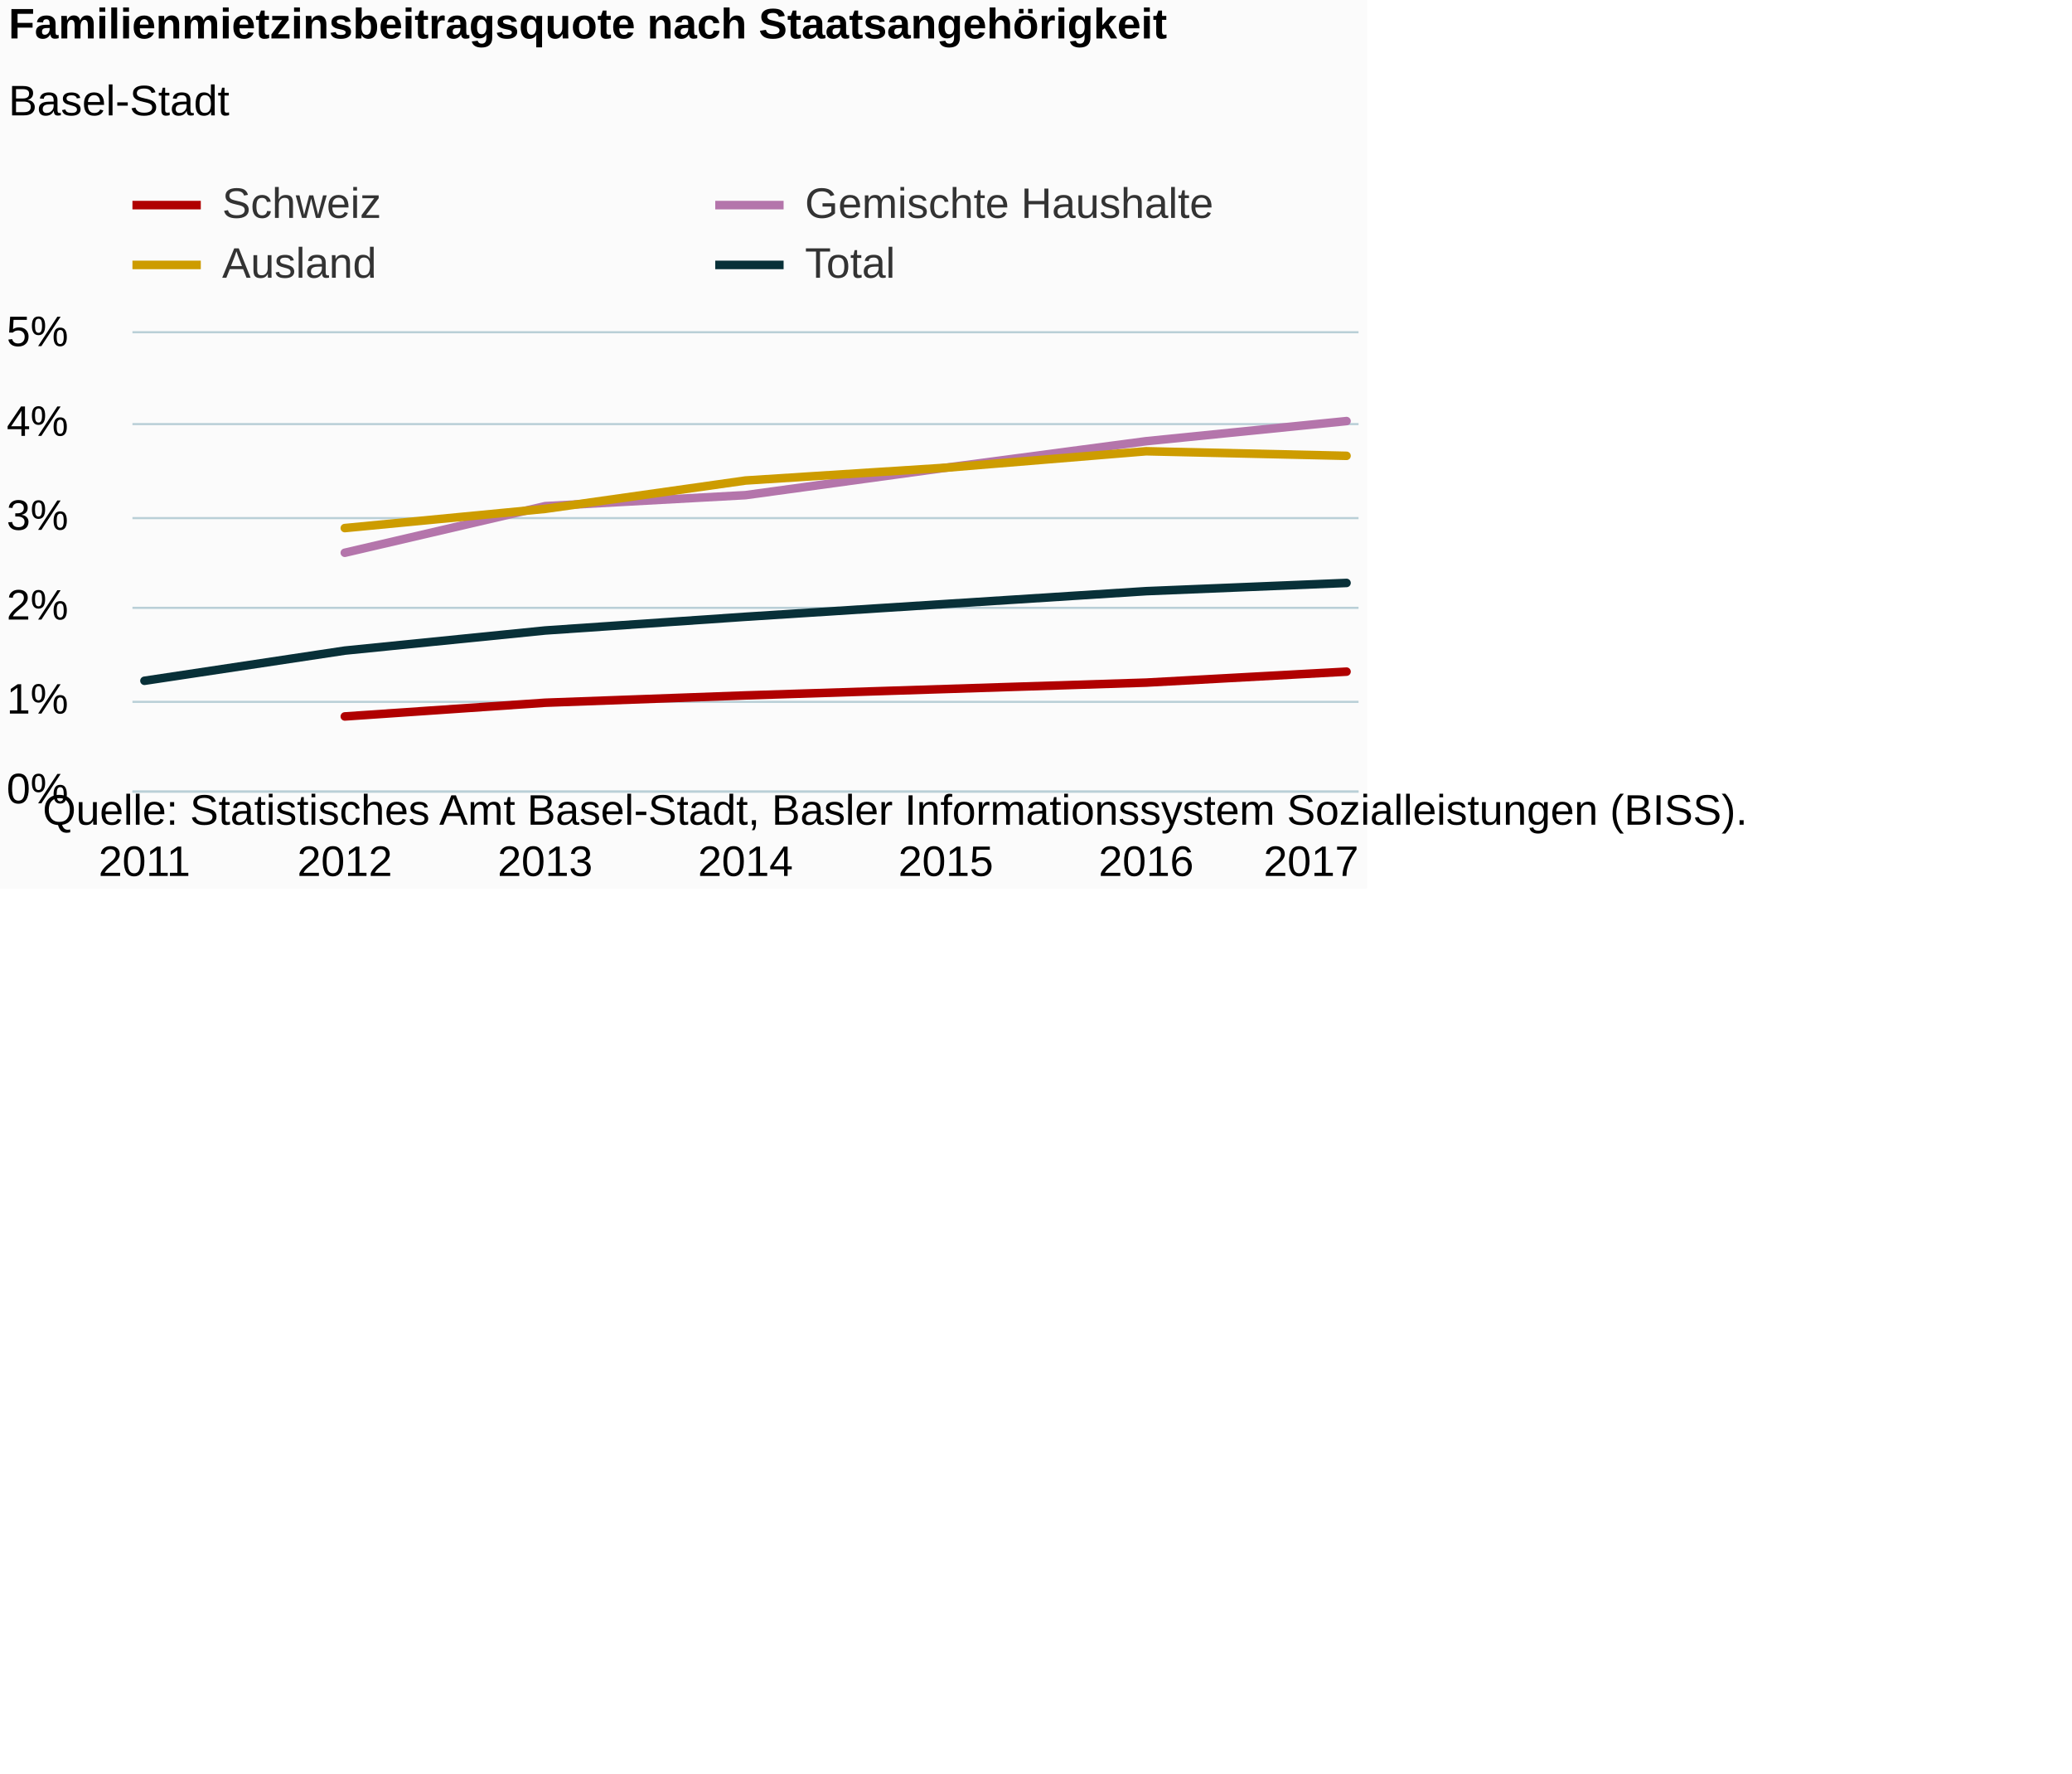
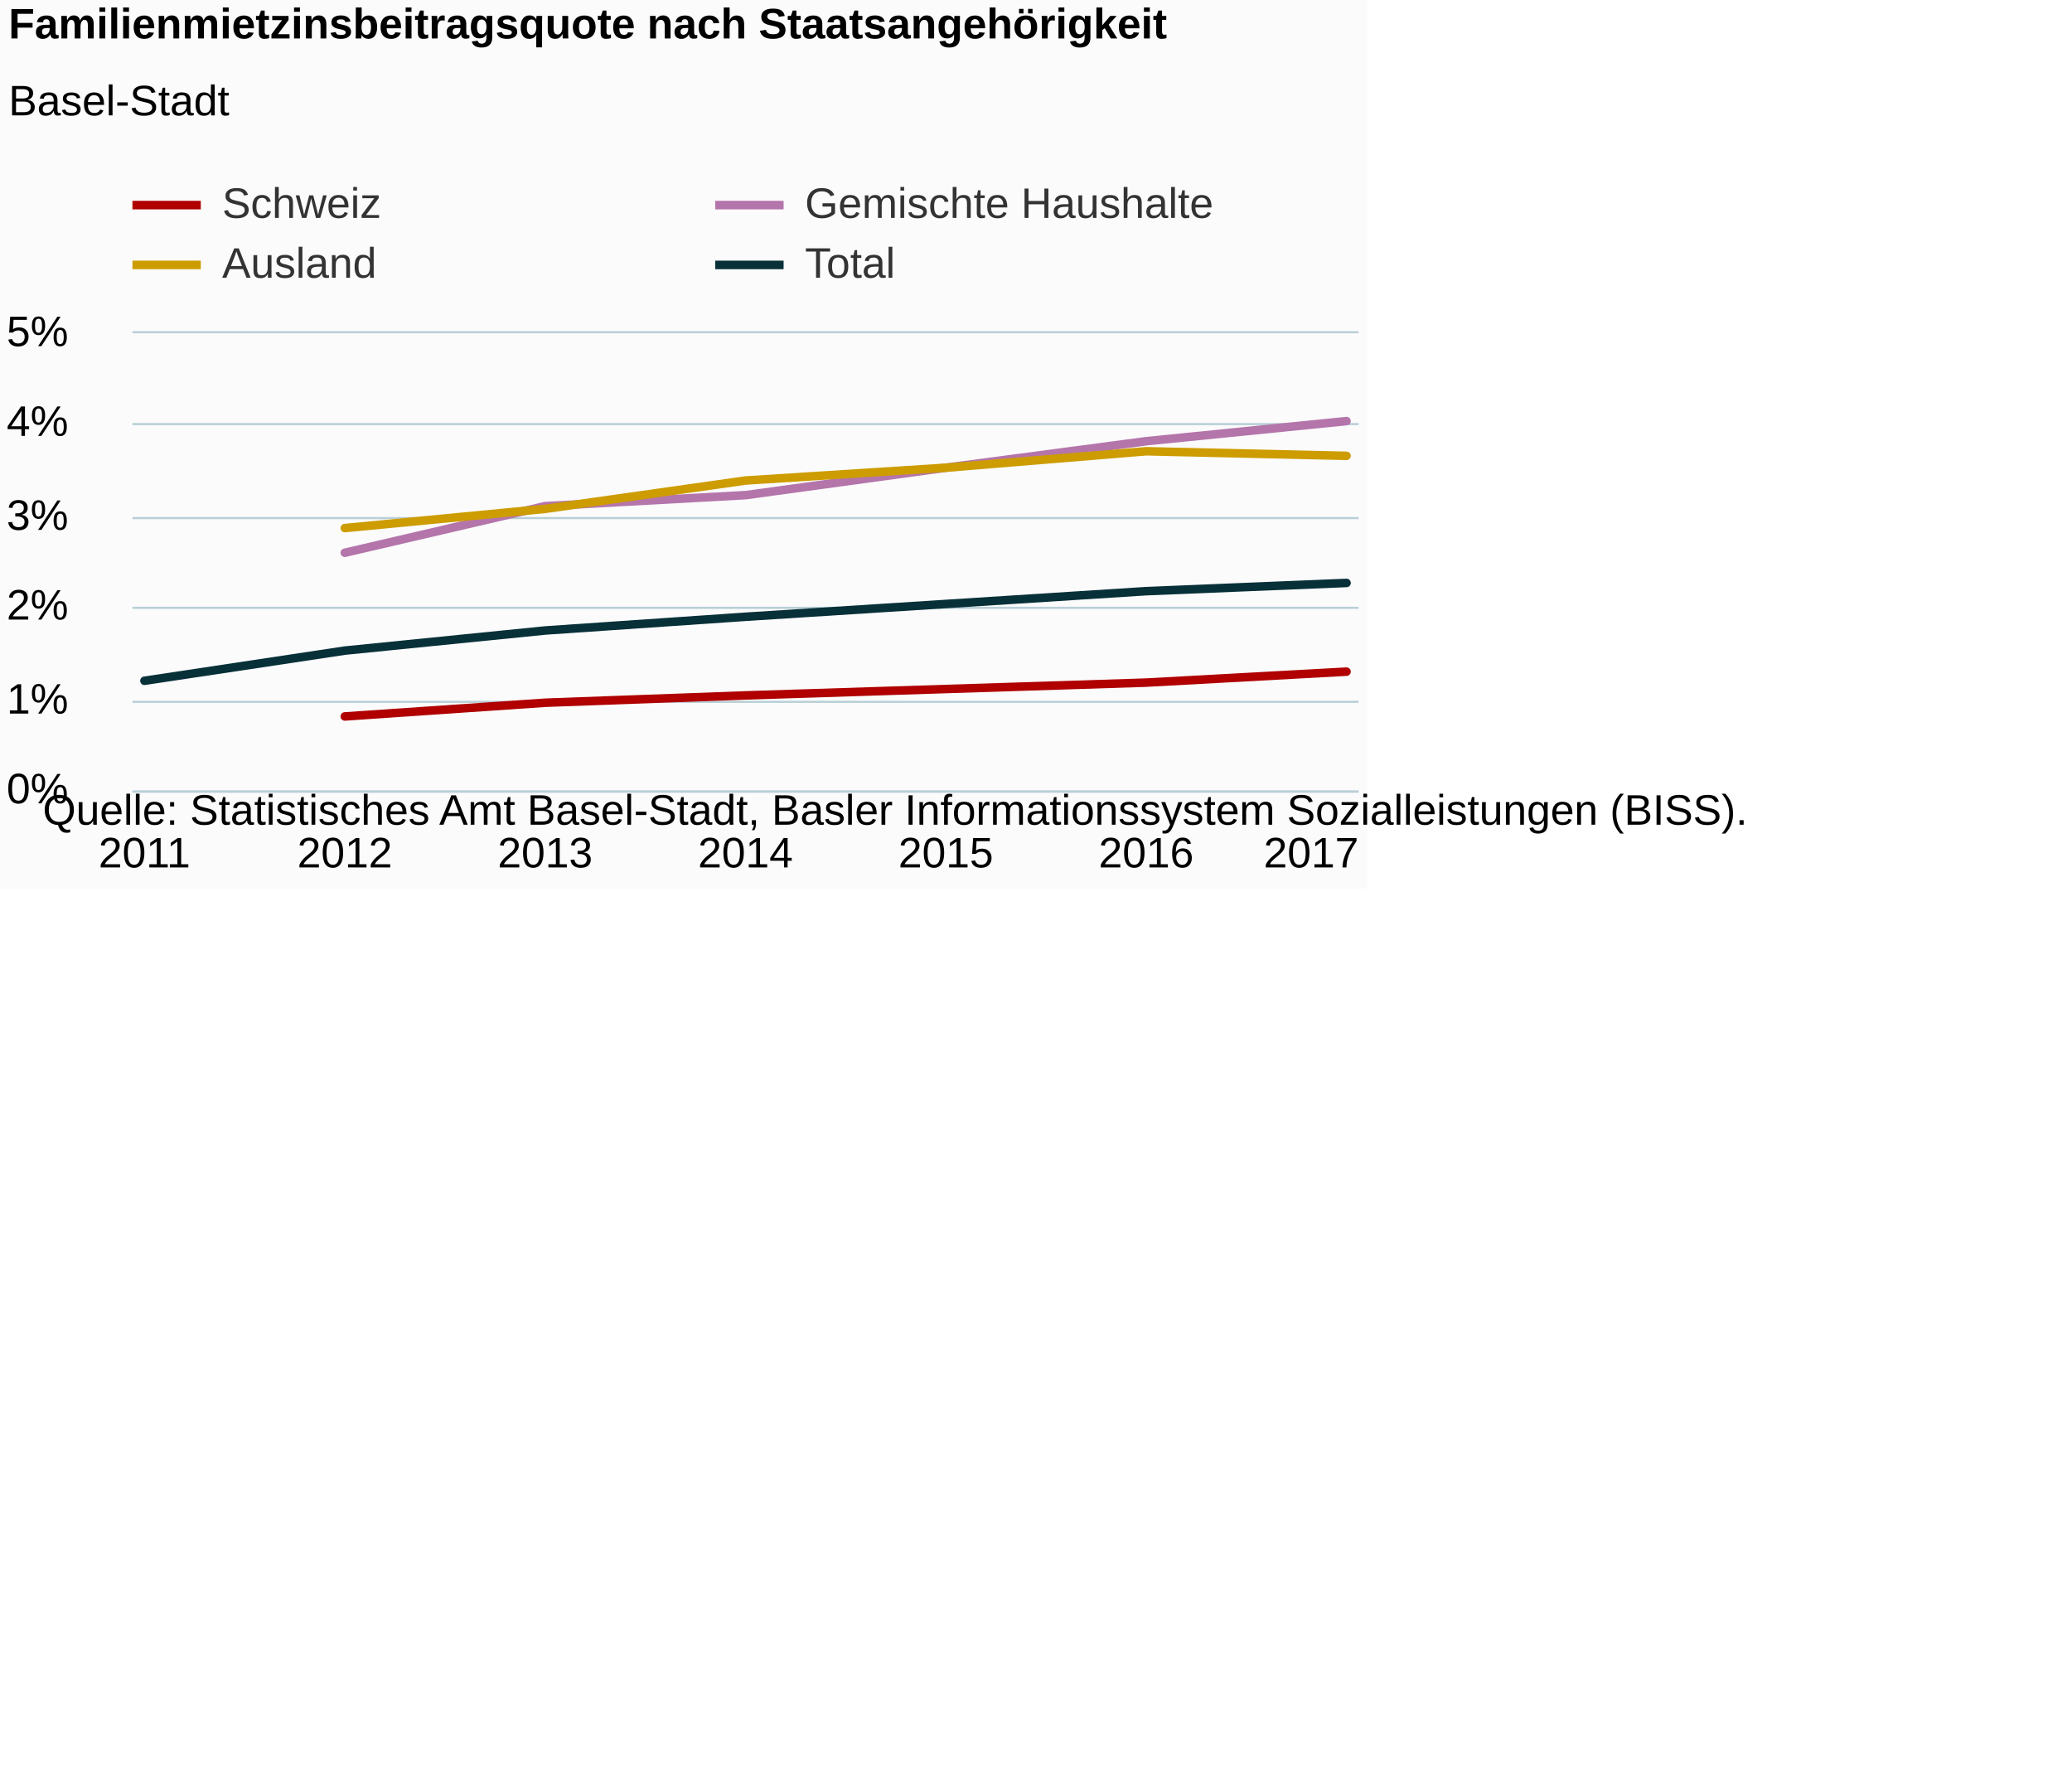
<svg xmlns="http://www.w3.org/2000/svg" version="1.1" class="highcharts-root" style="font-family:Arial;font-size:12px;" viewBox="0 0 485 415">
  <defs>
-     <clipPath id="highcharts-28d5rsb-6">
+     <clipPath id="highcharts-mq0hrad-6">
      <rect x="0" y="0" width="287" height="107" fill="none" />
    </clipPath>
-     <clipPath id="highcharts-28d5rsb-7">
+     <clipPath id="highcharts-mq0hrad-7">
      <rect x="0" y="0" width="287" height="107" fill="none" />
    </clipPath>
  </defs>
  <rect fill="#fbfbfb" class="highcharts-background" x="0" y="0" width="320" height="208" rx="0" ry="0" />
  <rect fill="none" class="highcharts-plot-background" x="31" y="78" width="287" height="107" />
  <g class="highcharts-pane-group" data-z-index="0" />
  <g class="highcharts-grid highcharts-xaxis-grid " data-z-index="1">
    <path fill="none" data-z-index="1" class="highcharts-grid-line" d="M 33.5 78 L 33.5 185" opacity="1" />
    <path fill="none" data-z-index="1" class="highcharts-grid-line" d="M 80.5 78 L 80.5 185" opacity="1" />
    <path fill="none" data-z-index="1" class="highcharts-grid-line" d="M 127.5 78 L 127.5 185" opacity="1" />
    <path fill="none" data-z-index="1" class="highcharts-grid-line" d="M 174.5 78 L 174.5 185" opacity="1" />
    <path fill="none" data-z-index="1" class="highcharts-grid-line" d="M 220.5 78 L 220.5 185" opacity="1" />
    <path fill="none" data-z-index="1" class="highcharts-grid-line" d="M 267.5 78 L 267.5 185" opacity="1" />
    <path fill="none" data-z-index="1" class="highcharts-grid-line" d="M 314.5 78 L 314.5 185" opacity="1" />
  </g>
  <g class="highcharts-grid highcharts-yaxis-grid " data-z-index="1">
    <path fill="none" stroke="#B9CFD7" stroke-width="0.5" data-z-index="1" class="highcharts-grid-line" d="M 31 185.25 L 318 185.25" opacity="1" />
    <path fill="none" stroke="#B9CFD7" stroke-width="0.5" data-z-index="1" class="highcharts-grid-line" d="M 31 164.25 L 318 164.25" opacity="1" />
    <path fill="none" stroke="#B9CFD7" stroke-width="0.5" data-z-index="1" class="highcharts-grid-line" d="M 31 142.25 L 318 142.25" opacity="1" />
    <path fill="none" stroke="#B9CFD7" stroke-width="0.5" data-z-index="1" class="highcharts-grid-line" d="M 31 121.25 L 318 121.25" opacity="1" />
    <path fill="none" stroke="#B9CFD7" stroke-width="0.5" data-z-index="1" class="highcharts-grid-line" d="M 31 99.25 L 318 99.25" opacity="1" />
    <path fill="none" stroke="#B9CFD7" stroke-width="0.5" data-z-index="1" class="highcharts-grid-line" d="M 31 77.75 L 318 77.75" opacity="1" />
  </g>
  <rect fill="none" class="highcharts-plot-border" data-z-index="1" x="31" y="78" width="287" height="107" />
  <g class="highcharts-axis highcharts-xaxis " data-z-index="2">
    <path fill="none" class="highcharts-axis-line" stroke="#B9CFD7" stroke-width="0.5" data-z-index="7" d="M 31 185.25 L 318 185.25" />
  </g>
  <g class="highcharts-axis highcharts-yaxis " data-z-index="2">
    <path fill="none" class="highcharts-axis-line" data-z-index="7" d="M 31 78 L 31 185" />
  </g>
  <g class="highcharts-series-group" data-z-index="3">
-     <g data-z-index="0.1" class="highcharts-series highcharts-series-0 highcharts-line-series " transform="translate(31,78) scale(1 1)" clip-path="url(#highcharts-28d5rsb-7)">
+     <g data-z-index="0.1" class="highcharts-series highcharts-series-0 highcharts-line-series " transform="translate(31,78) scale(1 1)" clip-path="url(#highcharts-mq0hrad-7)">
      <path fill="none" d="M 49.709 89.666 L 96.605 86.456 L 143.5 84.744 L 190.395 83.246 L 237.291 81.748 L 284.186 79.18" class="highcharts-graph" data-z-index="1" stroke="#b00000" stroke-width="2" stroke-linejoin="round" stroke-linecap="round" />
    </g>
    <g data-z-index="0.1" class="highcharts-markers highcharts-series-0 highcharts-line-series " transform="translate(31,78) scale(1 1)" clip-path="none" />
-     <g data-z-index="0.1" class="highcharts-series highcharts-series-1 highcharts-line-series " transform="translate(31,78) scale(1 1)" clip-path="url(#highcharts-28d5rsb-7)">
+     <g data-z-index="0.1" class="highcharts-series highcharts-series-1 highcharts-line-series " transform="translate(31,78) scale(1 1)" clip-path="url(#highcharts-mq0hrad-7)">
      <path fill="none" d="M 49.709 51.36 L 96.605 40.446 L 143.5 37.878 L 190.395 31.458 L 237.291 25.252 L 284.186 20.544" class="highcharts-graph" data-z-index="1" stroke="#b475ab" stroke-width="2" stroke-linejoin="round" stroke-linecap="round" />
    </g>
    <g data-z-index="0.1" class="highcharts-markers highcharts-series-1 highcharts-line-series " transform="translate(31,78) scale(1 1)" clip-path="none" />
-     <g data-z-index="0.1" class="highcharts-series highcharts-series-2 highcharts-line-series " transform="translate(31,78) scale(1 1)" clip-path="url(#highcharts-28d5rsb-7)">
+     <g data-z-index="0.1" class="highcharts-series highcharts-series-2 highcharts-line-series " transform="translate(31,78) scale(1 1)" clip-path="url(#highcharts-mq0hrad-7)">
      <path fill="none" d="M 49.709 45.582 L 96.605 41.088 L 143.5 34.454 L 190.395 31.458 L 237.291 27.606 L 284.186 28.676" class="highcharts-graph" data-z-index="1" stroke="#cd9c00" stroke-width="2" stroke-linejoin="round" stroke-linecap="round" />
    </g>
    <g data-z-index="0.1" class="highcharts-markers highcharts-series-2 highcharts-line-series " transform="translate(31,78) scale(1 1)" clip-path="none" />
-     <g data-z-index="0.1" class="highcharts-series highcharts-series-3 highcharts-line-series " transform="translate(31,78) scale(1 1)" clip-path="url(#highcharts-28d5rsb-7)">
+     <g data-z-index="0.1" class="highcharts-series highcharts-series-3 highcharts-line-series " transform="translate(31,78) scale(1 1)" clip-path="url(#highcharts-mq0hrad-7)">
      <path fill="none" d="M 2.814 81.32 L 49.709 74.258 L 96.605 69.55 L 143.5 66.34 L 190.395 63.344 L 237.291 60.348 L 284.186 58.422" class="highcharts-graph" data-z-index="1" stroke="#083038" stroke-width="2" stroke-linejoin="round" stroke-linecap="round" />
    </g>
    <g data-z-index="0.1" class="highcharts-markers highcharts-series-3 highcharts-line-series " transform="translate(31,78) scale(1 1)" clip-path="none" />
  </g>
  <text x="2" text-anchor="start" class="highcharts-title" data-z-index="4" style="color:#000000;font-size:10px;font-weight:bold;fill:#000000;" y="9">
    <tspan>Familienmietzinsbeitragsquote nach Staatsangehörigkeit</tspan>
  </text>
  <text x="2" text-anchor="start" class="highcharts-subtitle" data-z-index="4" style="color:#000000;font-size:10px;font-weight:normal;font-family:Arial;fill:#000000;" y="27">
    <tspan>Basel-Stadt</tspan>
  </text>
  <g class="highcharts-legend" data-z-index="7" transform="translate(31,43)">
    <rect fill="none" class="highcharts-legend-box" rx="0" ry="0" x="0" y="0" width="252" height="23" visibility="visible" />
    <g data-z-index="1">
      <g>
        <g class="highcharts-legend-item highcharts-line-series highcharts-color-undefined highcharts-series-0" data-z-index="1" transform="translate(0,-5)">
          <path fill="none" d="M 0 10 L 16 10" class="highcharts-graph" stroke="#b00000" stroke-width="2" />
          <text x="21" style="color:#333333;font-size:10px;font-weight:normal;cursor:pointer;fill:#333333;" text-anchor="start" data-z-index="2" y="13">
            <tspan>Schweiz</tspan>
          </text>
        </g>
        <g class="highcharts-legend-item highcharts-line-series highcharts-color-undefined highcharts-series-1" data-z-index="1" transform="translate(136.4219,-5)">
          <path fill="none" d="M 0 10 L 16 10" class="highcharts-graph" stroke="#b475ab" stroke-width="2" />
          <text x="21" y="13" style="color:#333333;font-size:10px;font-weight:normal;cursor:pointer;fill:#333333;" text-anchor="start" data-z-index="2">
            <tspan>Gemischte Haushalte</tspan>
          </text>
        </g>
        <g class="highcharts-legend-item highcharts-line-series highcharts-color-undefined highcharts-series-2" data-z-index="1" transform="translate(0,9)">
          <path fill="none" d="M 0 10 L 16 10" class="highcharts-graph" stroke="#cd9c00" stroke-width="2" />
          <text x="21" y="13" style="color:#333333;font-size:10px;font-weight:normal;cursor:pointer;fill:#333333;" text-anchor="start" data-z-index="2">
            <tspan>Ausland</tspan>
          </text>
        </g>
        <g class="highcharts-legend-item highcharts-line-series highcharts-color-undefined highcharts-series-3" data-z-index="1" transform="translate(136.4219,9)">
          <path fill="none" d="M 0 10 L 16 10" class="highcharts-graph" stroke="#083038" stroke-width="2" />
          <text x="21" y="13" style="color:#333333;font-size:10px;font-weight:normal;cursor:pointer;fill:#333333;" text-anchor="start" data-z-index="2">
            <tspan>Total</tspan>
          </text>
        </g>
      </g>
    </g>
  </g>
  <g class="highcharts-axis-labels highcharts-xaxis-labels " data-z-index="7">
-     <text x="33.814" style="color:#000000;cursor:default;font-size:10;white-space:nowrap;fill:#000000;" text-anchor="middle" transform="translate(0,0)" y="205" opacity="1">2011</text>
-     <text x="80.709" style="color:#000000;cursor:default;font-size:10;white-space:nowrap;fill:#000000;" text-anchor="middle" transform="translate(0,0)" y="205" opacity="1">2012</text>
-     <text x="127.605" style="color:#000000;cursor:default;font-size:10;white-space:nowrap;fill:#000000;" text-anchor="middle" transform="translate(0,0)" y="205" opacity="1">2013</text>
-     <text x="174.5" style="color:#000000;cursor:default;font-size:10;white-space:nowrap;fill:#000000;" text-anchor="middle" transform="translate(0,0)" y="205" opacity="1">2014</text>
-     <text x="221.395" style="color:#000000;cursor:default;font-size:10;white-space:nowrap;fill:#000000;" text-anchor="middle" transform="translate(0,0)" y="205" opacity="1">2015</text>
-     <text x="268.291" style="color:#000000;cursor:default;font-size:10;white-space:nowrap;fill:#000000;" text-anchor="middle" transform="translate(0,0)" y="205" opacity="1">2016</text>
-     <text x="306.906" style="color:#000000;cursor:default;font-size:10;white-space:nowrap;fill:#000000;" text-anchor="middle" transform="translate(0,0)" y="205" opacity="1">2017</text>
+     <text x="33.814" style="color:#000000;cursor:default;font-size:10px;white-space:nowrap;fill:#000000;" text-anchor="middle" transform="translate(0,0)" y="203" opacity="1">2011</text>
+     <text x="80.709" style="color:#000000;cursor:default;font-size:10px;white-space:nowrap;fill:#000000;" text-anchor="middle" transform="translate(0,0)" y="203" opacity="1">2012</text>
+     <text x="127.605" style="color:#000000;cursor:default;font-size:10px;white-space:nowrap;fill:#000000;" text-anchor="middle" transform="translate(0,0)" y="203" opacity="1">2013</text>
+     <text x="174.5" style="color:#000000;cursor:default;font-size:10px;white-space:nowrap;fill:#000000;" text-anchor="middle" transform="translate(0,0)" y="203" opacity="1">2014</text>
+     <text x="221.395" style="color:#000000;cursor:default;font-size:10px;white-space:nowrap;fill:#000000;" text-anchor="middle" transform="translate(0,0)" y="203" opacity="1">2015</text>
+     <text x="268.291" style="color:#000000;cursor:default;font-size:10px;white-space:nowrap;fill:#000000;" text-anchor="middle" transform="translate(0,0)" y="203" opacity="1">2016</text>
+     <text x="306.906" style="color:#000000;cursor:default;font-size:10px;white-space:nowrap;fill:#000000;" text-anchor="middle" transform="translate(0,0)" y="203" opacity="1">2017</text>
  </g>
  <g class="highcharts-axis-labels highcharts-yaxis-labels " data-z-index="7">
    <text x="16" style="color:#000000;cursor:default;font-size:10;fill:#000000;" text-anchor="end" transform="translate(0,0)" y="188" opacity="1">0%</text>
    <text x="16" style="color:#000000;cursor:default;font-size:10;fill:#000000;" text-anchor="end" transform="translate(0,0)" y="167" opacity="1">1%</text>
    <text x="16" style="color:#000000;cursor:default;font-size:10;fill:#000000;" text-anchor="end" transform="translate(0,0)" y="145" opacity="1">2%</text>
    <text x="16" style="color:#000000;cursor:default;font-size:10;fill:#000000;" text-anchor="end" transform="translate(0,0)" y="124" opacity="1">3%</text>
    <text x="16" style="color:#000000;cursor:default;font-size:10;fill:#000000;" text-anchor="end" transform="translate(0,0)" y="102" opacity="1">4%</text>
    <text x="16" style="color:#000000;cursor:default;font-size:10;fill:#000000;" text-anchor="end" transform="translate(0,0)" y="81" opacity="1">5%</text>
  </g>
  <text x="10" class="highcharts-credits" text-anchor="start" data-z-index="8" style="cursor:default;color:#000000;font-size:10px;fill:#000000;" y="193">
    <tspan>Quelle: Statistisches Amt Basel-Stadt, Basler Informationssystem Sozialleistungen (BISS).</tspan>
  </text>
</svg>
